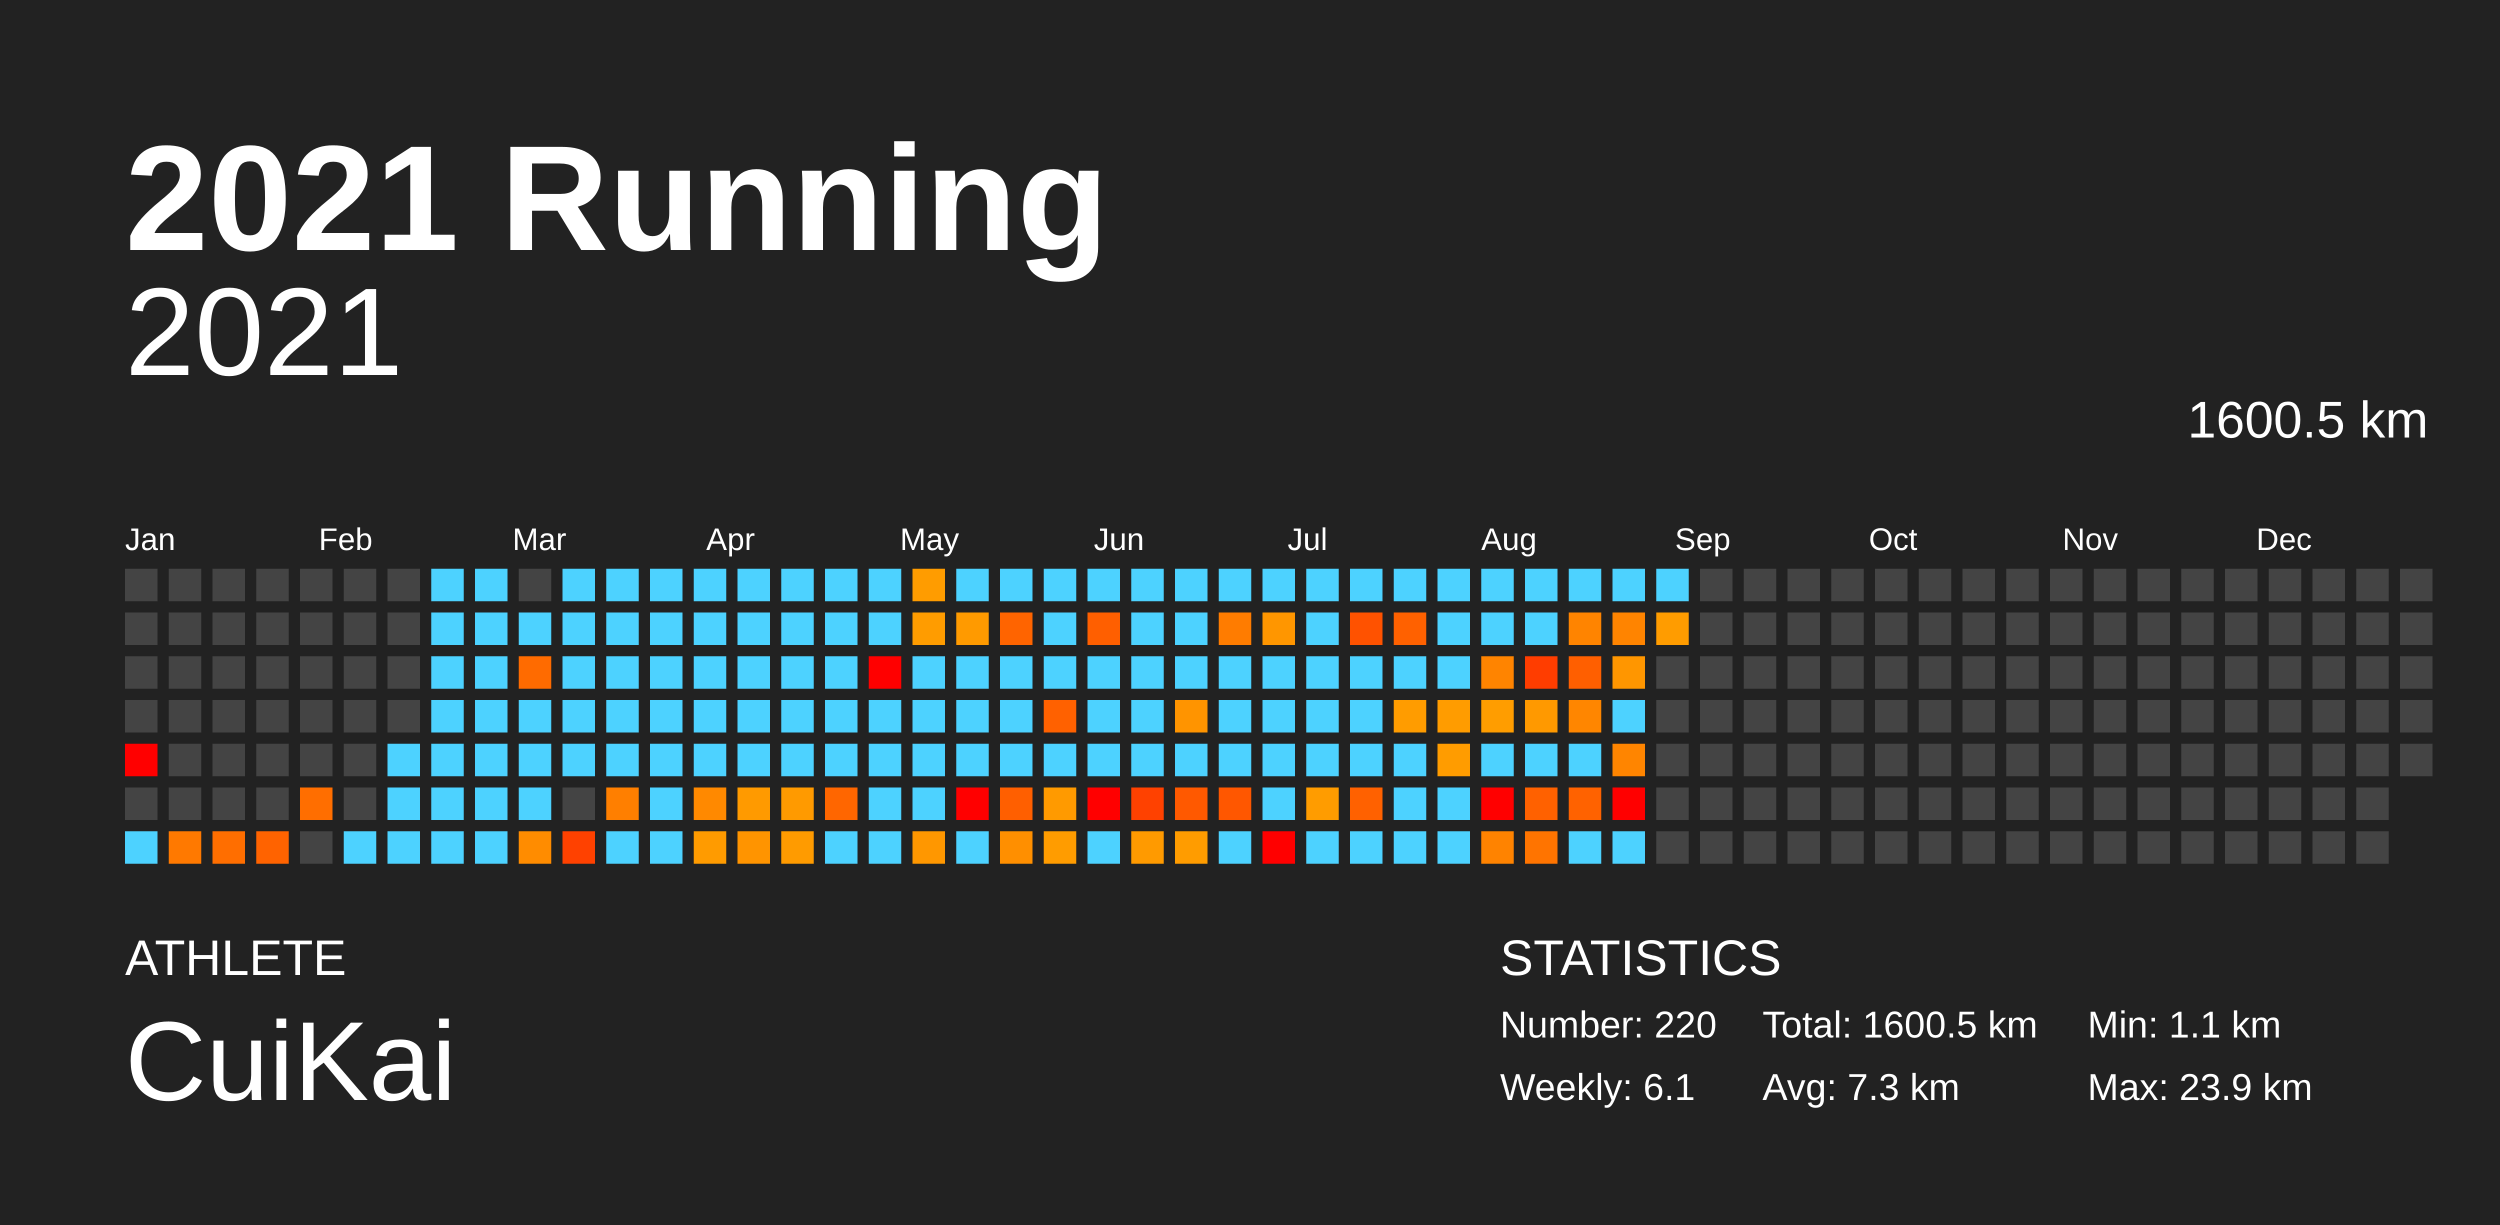
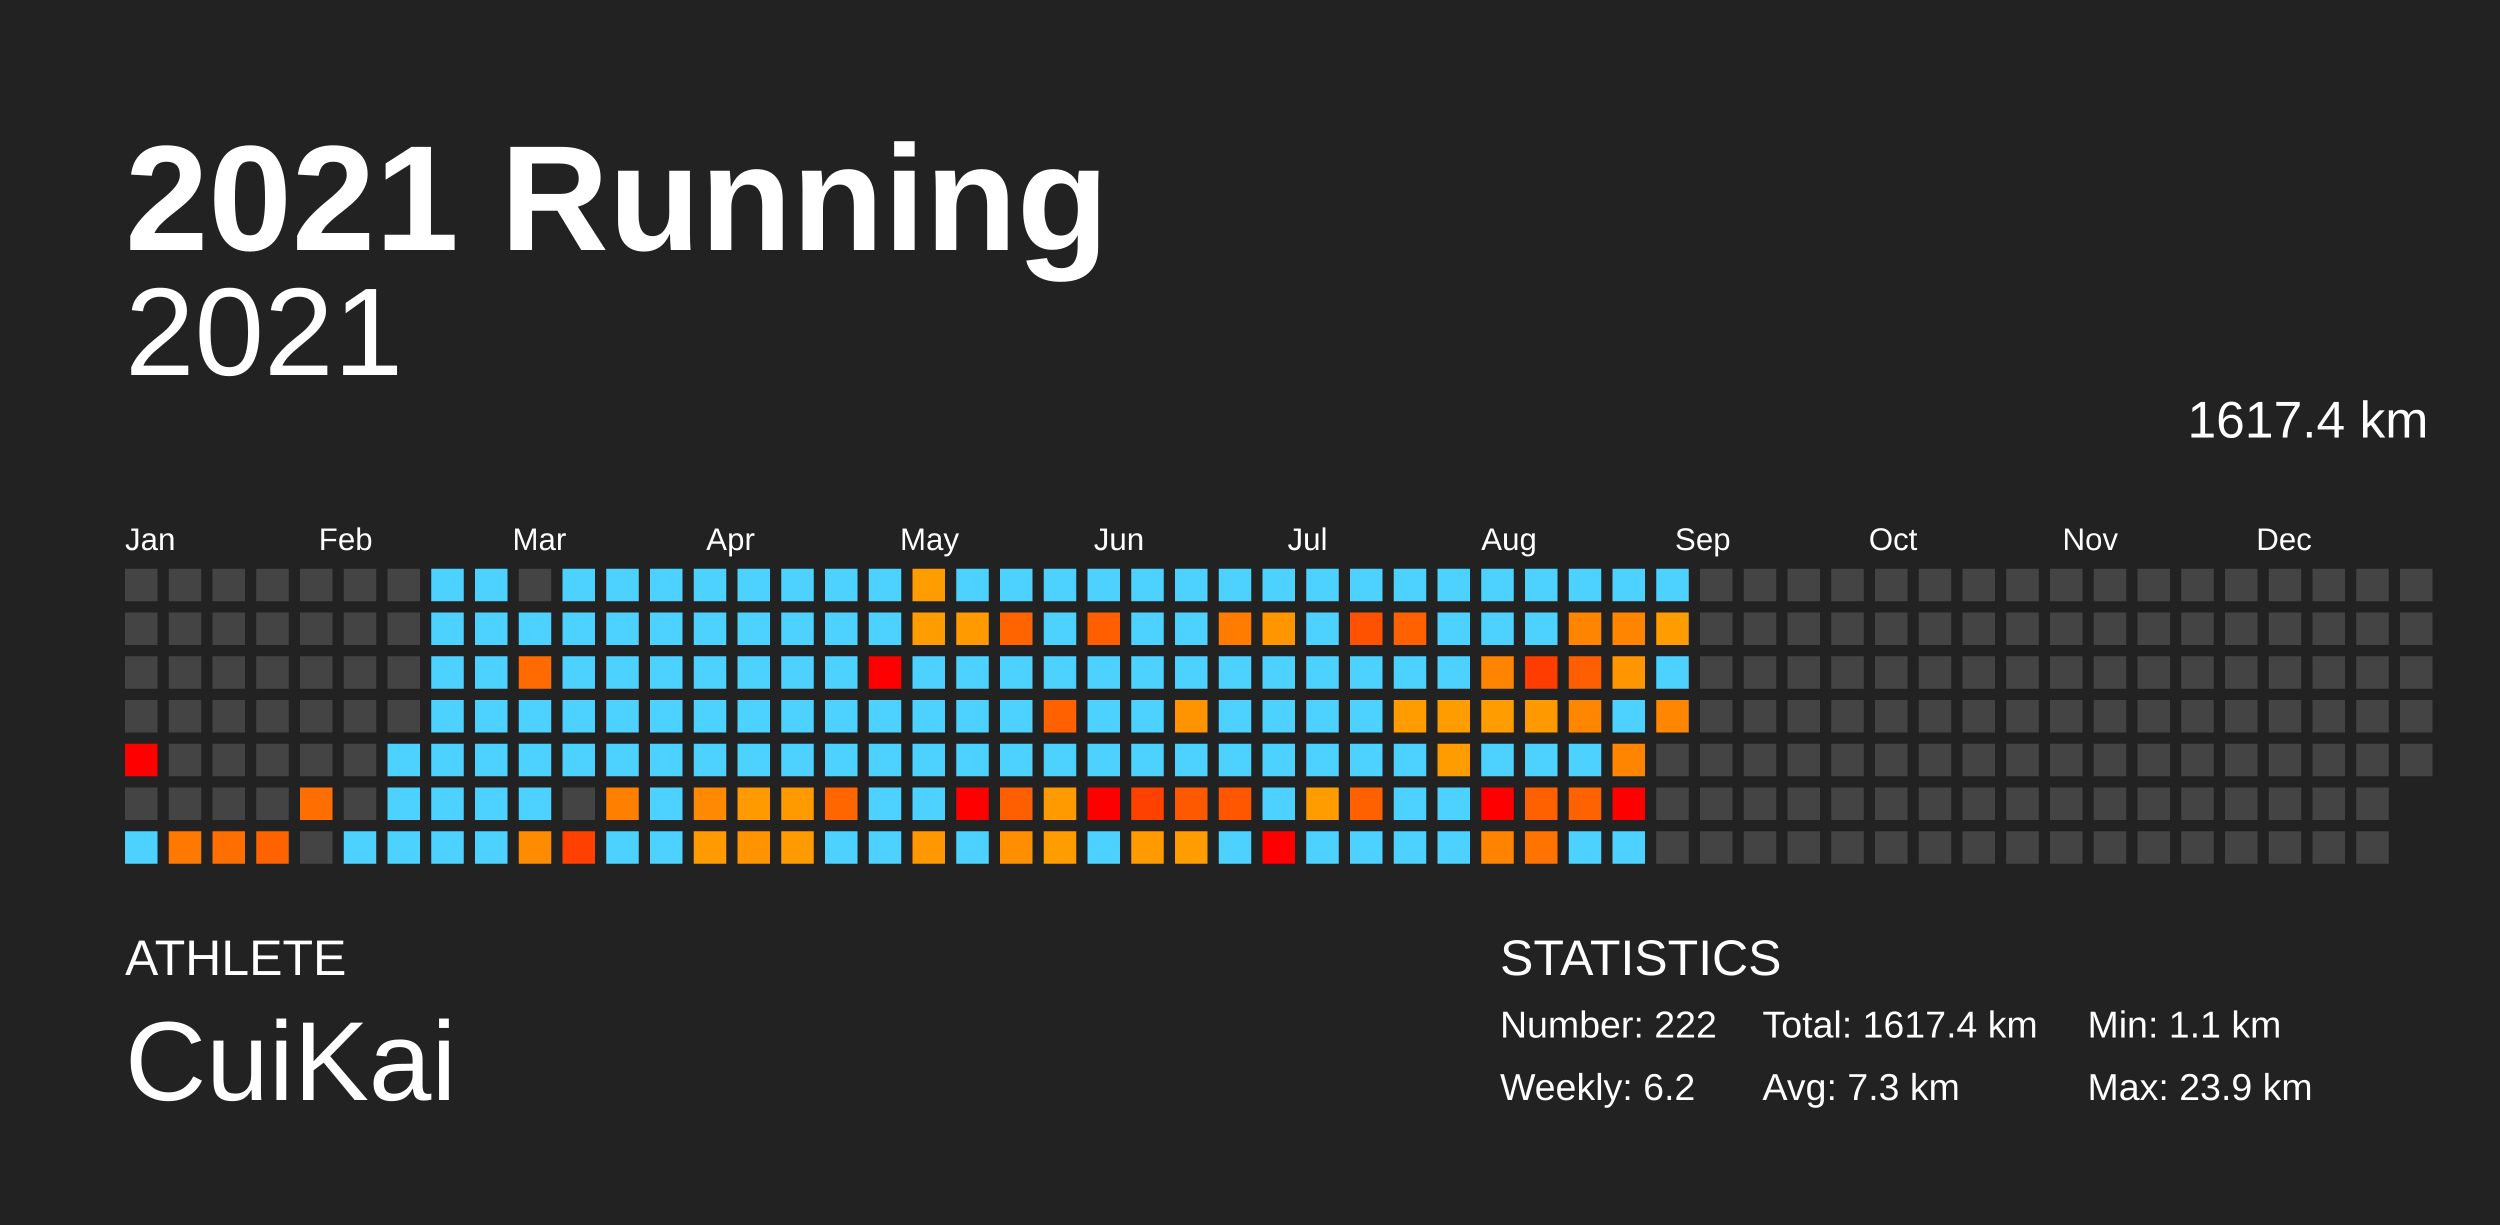
<svg xmlns="http://www.w3.org/2000/svg" baseProfile="full" height="98mm" version="1.1" viewBox="0,0,200,98" width="200mm">
  <defs />
  <rect fill="#222222" height="98" width="200" x="0" y="0" />
  <text fill="#FFFFFF" style="font-size:12px; font-family:Arial; font-weight:bold;" x="10" y="20">2021 Running</text>
  <text fill="#FFFFFF" style="font-size:4px; font-family:Arial" x="10" y="78">ATHLETE</text>
  <text fill="#FFFFFF" style="font-size:9px; font-family:Arial" x="10" y="88">CuiKai</text>
  <text fill="#FFFFFF" style="font-size:4px; font-family:Arial" x="120" y="78">STATISTICS</text>
-   <text fill="#FFFFFF" style="font-size:3px; font-family:Arial" x="120" y="83">Number: 220</text>
-   <text fill="#FFFFFF" style="font-size:3px; font-family:Arial" x="120" y="88">Weekly: 6.1</text>
-   <text fill="#FFFFFF" style="font-size:3px; font-family:Arial" x="141" y="83">Total: 1600.5 km</text>
+   <text fill="#FFFFFF" style="font-size:3px; font-family:Arial" x="120" y="83">Number: 222</text>
+   <text fill="#FFFFFF" style="font-size:3px; font-family:Arial" x="120" y="88">Weekly: 6.2</text>
+   <text fill="#FFFFFF" style="font-size:3px; font-family:Arial" x="141" y="83">Total: 1617.4 km</text>
  <text fill="#FFFFFF" style="font-size:3px; font-family:Arial" x="141" y="88">Avg: 7.3 km</text>
  <text fill="#FFFFFF" style="font-size:3px; font-family:Arial" x="167" y="83">Min: 1.1 km</text>
  <text fill="#FFFFFF" style="font-size:3px; font-family:Arial" x="167" y="88">Max: 23.9 km</text>
  <text alignment-baseline="hanging" fill="#FFFFFF" style="font-size:10.0px; font-family:Arial;" x="10" y="30">2021</text>
-   <text alignment-baseline="hanging" fill="#FFFFFF" style="font-size:4.125px; font-family:Arial;" x="175" y="35">1600.5 km</text>
+   <text alignment-baseline="hanging" fill="#FFFFFF" style="font-size:4.125px; font-family:Arial;" x="175" y="35">1617.4 km</text>
  <text fill="#FFFFFF" style="font-size:2.5px; font-family:Arial" x="10.0" y="44">Jan</text>
  <text fill="#FFFFFF" style="font-size:2.5px; font-family:Arial" x="25.5" y="44">Feb</text>
  <text fill="#FFFFFF" style="font-size:2.5px; font-family:Arial" x="41.0" y="44">Mar</text>
  <text fill="#FFFFFF" style="font-size:2.5px; font-family:Arial" x="56.5" y="44">Apr</text>
  <text fill="#FFFFFF" style="font-size:2.5px; font-family:Arial" x="72.0" y="44">May</text>
  <text fill="#FFFFFF" style="font-size:2.5px; font-family:Arial" x="87.5" y="44">Jun</text>
  <text fill="#FFFFFF" style="font-size:2.5px; font-family:Arial" x="103.0" y="44">Jul</text>
  <text fill="#FFFFFF" style="font-size:2.5px; font-family:Arial" x="118.5" y="44">Aug</text>
  <text fill="#FFFFFF" style="font-size:2.5px; font-family:Arial" x="134.0" y="44">Sep</text>
  <text fill="#FFFFFF" style="font-size:2.5px; font-family:Arial" x="149.5" y="44">Oct</text>
  <text fill="#FFFFFF" style="font-size:2.5px; font-family:Arial" x="165.0" y="44">Nov</text>
  <text fill="#FFFFFF" style="font-size:2.5px; font-family:Arial" x="180.5" y="44">Dec</text>
  <rect fill="#444444" height="2.6" width="2.6" x="10.0" y="45.5" />
  <rect fill="#444444" height="2.6" width="2.6" x="10.0" y="49.0" />
  <rect fill="#444444" height="2.6" width="2.6" x="10.0" y="52.5" />
  <rect fill="#444444" height="2.6" width="2.6" x="10.0" y="56.0" />
  <rect fill="red" height="2.6" width="2.6" x="10.0" y="59.5" />
  <rect fill="#444444" height="2.6" width="2.6" x="10.0" y="63.0" />
  <rect fill="#4dd2ff" height="2.6" width="2.6" x="10.0" y="66.5" />
  <rect fill="#444444" height="2.6" width="2.6" x="13.5" y="45.5" />
  <rect fill="#444444" height="2.6" width="2.6" x="13.5" y="49.0" />
  <rect fill="#444444" height="2.6" width="2.6" x="13.5" y="52.5" />
  <rect fill="#444444" height="2.6" width="2.6" x="13.5" y="56.0" />
  <rect fill="#444444" height="2.6" width="2.6" x="13.5" y="59.5" />
  <rect fill="#444444" height="2.6" width="2.6" x="13.5" y="63.0" />
  <rect fill="#ff7900" height="2.6" width="2.6" x="13.5" y="66.5" />
  <rect fill="#444444" height="2.6" width="2.6" x="17.0" y="45.5" />
  <rect fill="#444444" height="2.6" width="2.6" x="17.0" y="49.0" />
  <rect fill="#444444" height="2.6" width="2.6" x="17.0" y="52.5" />
  <rect fill="#444444" height="2.6" width="2.6" x="17.0" y="56.0" />
  <rect fill="#444444" height="2.6" width="2.6" x="17.0" y="59.5" />
  <rect fill="#444444" height="2.6" width="2.6" x="17.0" y="63.0" />
  <rect fill="#ff6e00" height="2.6" width="2.6" x="17.0" y="66.5" />
  <rect fill="#444444" height="2.6" width="2.6" x="20.5" y="45.5" />
  <rect fill="#444444" height="2.6" width="2.6" x="20.5" y="49.0" />
  <rect fill="#444444" height="2.6" width="2.6" x="20.5" y="52.5" />
  <rect fill="#444444" height="2.6" width="2.6" x="20.5" y="56.0" />
  <rect fill="#444444" height="2.6" width="2.6" x="20.5" y="59.5" />
  <rect fill="#444444" height="2.6" width="2.6" x="20.5" y="63.0" />
  <rect fill="#ff6300" height="2.6" width="2.6" x="20.5" y="66.5" />
  <rect fill="#444444" height="2.6" width="2.6" x="24.0" y="45.5" />
  <rect fill="#444444" height="2.6" width="2.6" x="24.0" y="49.0" />
  <rect fill="#444444" height="2.6" width="2.6" x="24.0" y="52.5" />
  <rect fill="#444444" height="2.6" width="2.6" x="24.0" y="56.0" />
  <rect fill="#444444" height="2.6" width="2.6" x="24.0" y="59.5" />
  <rect fill="#ff6e00" height="2.6" width="2.6" x="24.0" y="63.0" />
  <rect fill="#444444" height="2.6" width="2.6" x="24.0" y="66.5" />
  <rect fill="#444444" height="2.6" width="2.6" x="27.5" y="45.5" />
  <rect fill="#444444" height="2.6" width="2.6" x="27.5" y="49.0" />
  <rect fill="#444444" height="2.6" width="2.6" x="27.5" y="52.5" />
  <rect fill="#444444" height="2.6" width="2.6" x="27.5" y="56.0" />
  <rect fill="#444444" height="2.6" width="2.6" x="27.5" y="59.5" />
  <rect fill="#444444" height="2.6" width="2.6" x="27.5" y="63.0" />
  <rect fill="#4dd2ff" height="2.6" width="2.6" x="27.5" y="66.5" />
  <rect fill="#444444" height="2.6" width="2.6" x="31.0" y="45.5" />
  <rect fill="#444444" height="2.6" width="2.6" x="31.0" y="49.0" />
  <rect fill="#444444" height="2.6" width="2.6" x="31.0" y="52.5" />
  <rect fill="#444444" height="2.6" width="2.6" x="31.0" y="56.0" />
  <rect fill="#4dd2ff" height="2.6" width="2.6" x="31.0" y="59.5" />
  <rect fill="#4dd2ff" height="2.6" width="2.6" x="31.0" y="63.0" />
  <rect fill="#4dd2ff" height="2.6" width="2.6" x="31.0" y="66.5" />
  <rect fill="#4dd2ff" height="2.6" width="2.6" x="34.5" y="45.5" />
  <rect fill="#4dd2ff" height="2.6" width="2.6" x="34.5" y="49.0" />
  <rect fill="#4dd2ff" height="2.6" width="2.6" x="34.5" y="52.5" />
  <rect fill="#4dd2ff" height="2.6" width="2.6" x="34.5" y="56.0" />
  <rect fill="#4dd2ff" height="2.6" width="2.6" x="34.5" y="59.5" />
  <rect fill="#4dd2ff" height="2.6" width="2.6" x="34.5" y="63.0" />
  <rect fill="#4dd2ff" height="2.6" width="2.6" x="34.5" y="66.5" />
  <rect fill="#4dd2ff" height="2.6" width="2.6" x="38.0" y="45.5" />
  <rect fill="#4dd2ff" height="2.6" width="2.6" x="38.0" y="49.0" />
  <rect fill="#4dd2ff" height="2.6" width="2.6" x="38.0" y="52.5" />
  <rect fill="#4dd2ff" height="2.6" width="2.6" x="38.0" y="56.0" />
  <rect fill="#4dd2ff" height="2.6" width="2.6" x="38.0" y="59.5" />
  <rect fill="#4dd2ff" height="2.6" width="2.6" x="38.0" y="63.0" />
  <rect fill="#4dd2ff" height="2.6" width="2.6" x="38.0" y="66.5" />
  <rect fill="#444444" height="2.6" width="2.6" x="41.5" y="45.5" />
  <rect fill="#4dd2ff" height="2.6" width="2.6" x="41.5" y="49.0" />
  <rect fill="#ff6b00" height="2.6" width="2.6" x="41.5" y="52.5" />
  <rect fill="#4dd2ff" height="2.6" width="2.6" x="41.5" y="56.0" />
  <rect fill="#4dd2ff" height="2.6" width="2.6" x="41.5" y="59.5" />
  <rect fill="#4dd2ff" height="2.6" width="2.6" x="41.5" y="63.0" />
  <rect fill="#ff8c00" height="2.6" width="2.6" x="41.5" y="66.5" />
  <rect fill="#4dd2ff" height="2.6" width="2.6" x="45.0" y="45.5" />
  <rect fill="#4dd2ff" height="2.6" width="2.6" x="45.0" y="49.0" />
  <rect fill="#4dd2ff" height="2.6" width="2.6" x="45.0" y="52.5" />
  <rect fill="#4dd2ff" height="2.6" width="2.6" x="45.0" y="56.0" />
  <rect fill="#4dd2ff" height="2.6" width="2.6" x="45.0" y="59.5" />
  <rect fill="#444444" height="2.6" width="2.6" x="45.0" y="63.0" />
  <rect fill="#ff4100" height="2.6" width="2.6" x="45.0" y="66.5" />
  <rect fill="#4dd2ff" height="2.6" width="2.6" x="48.5" y="45.5" />
  <rect fill="#4dd2ff" height="2.6" width="2.6" x="48.5" y="49.0" />
  <rect fill="#4dd2ff" height="2.6" width="2.6" x="48.5" y="52.5" />
  <rect fill="#4dd2ff" height="2.6" width="2.6" x="48.5" y="56.0" />
  <rect fill="#4dd2ff" height="2.6" width="2.6" x="48.5" y="59.5" />
  <rect fill="#ff7f00" height="2.6" width="2.6" x="48.5" y="63.0" />
  <rect fill="#4dd2ff" height="2.6" width="2.6" x="48.5" y="66.5" />
  <rect fill="#4dd2ff" height="2.6" width="2.6" x="52.0" y="45.5" />
  <rect fill="#4dd2ff" height="2.6" width="2.6" x="52.0" y="49.0" />
  <rect fill="#4dd2ff" height="2.6" width="2.6" x="52.0" y="52.5" />
  <rect fill="#4dd2ff" height="2.6" width="2.6" x="52.0" y="56.0" />
  <rect fill="#4dd2ff" height="2.6" width="2.6" x="52.0" y="59.5" />
  <rect fill="#4dd2ff" height="2.6" width="2.6" x="52.0" y="63.0" />
  <rect fill="#4dd2ff" height="2.6" width="2.6" x="52.0" y="66.5" />
  <rect fill="#4dd2ff" height="2.6" width="2.6" x="55.5" y="45.5" />
  <rect fill="#4dd2ff" height="2.6" width="2.6" x="55.5" y="49.0" />
  <rect fill="#4dd2ff" height="2.6" width="2.6" x="55.5" y="52.5" />
  <rect fill="#4dd2ff" height="2.6" width="2.6" x="55.5" y="56.0" />
  <rect fill="#4dd2ff" height="2.6" width="2.6" x="55.5" y="59.5" />
  <rect fill="#ff8900" height="2.6" width="2.6" x="55.5" y="63.0" />
  <rect fill="#ff9b00" height="2.6" width="2.6" x="55.5" y="66.5" />
  <rect fill="#4dd2ff" height="2.6" width="2.6" x="59.0" y="45.5" />
  <rect fill="#4dd2ff" height="2.6" width="2.6" x="59.0" y="49.0" />
  <rect fill="#4dd2ff" height="2.6" width="2.6" x="59.0" y="52.5" />
  <rect fill="#4dd2ff" height="2.6" width="2.6" x="59.0" y="56.0" />
  <rect fill="#4dd2ff" height="2.6" width="2.6" x="59.0" y="59.5" />
  <rect fill="#ff9a00" height="2.6" width="2.6" x="59.0" y="63.0" />
  <rect fill="#ff9400" height="2.6" width="2.6" x="59.0" y="66.5" />
  <rect fill="#4dd2ff" height="2.6" width="2.6" x="62.5" y="45.5" />
  <rect fill="#4dd2ff" height="2.6" width="2.6" x="62.5" y="49.0" />
  <rect fill="#4dd2ff" height="2.6" width="2.6" x="62.5" y="52.5" />
  <rect fill="#4dd2ff" height="2.6" width="2.6" x="62.5" y="56.0" />
  <rect fill="#4dd2ff" height="2.6" width="2.6" x="62.5" y="59.5" />
  <rect fill="#ff9a00" height="2.6" width="2.6" x="62.5" y="63.0" />
  <rect fill="#ff9b00" height="2.6" width="2.6" x="62.5" y="66.5" />
  <rect fill="#4dd2ff" height="2.6" width="2.6" x="66.0" y="45.5" />
  <rect fill="#4dd2ff" height="2.6" width="2.6" x="66.0" y="49.0" />
  <rect fill="#4dd2ff" height="2.6" width="2.6" x="66.0" y="52.5" />
  <rect fill="#4dd2ff" height="2.6" width="2.6" x="66.0" y="56.0" />
  <rect fill="#4dd2ff" height="2.6" width="2.6" x="66.0" y="59.5" />
  <rect fill="#ff6600" height="2.6" width="2.6" x="66.0" y="63.0" />
  <rect fill="#4dd2ff" height="2.6" width="2.6" x="66.0" y="66.5" />
  <rect fill="#4dd2ff" height="2.6" width="2.6" x="69.5" y="45.5" />
  <rect fill="#4dd2ff" height="2.6" width="2.6" x="69.5" y="49.0" />
  <rect fill="red" height="2.6" width="2.6" x="69.5" y="52.5" />
  <rect fill="#4dd2ff" height="2.6" width="2.6" x="69.5" y="56.0" />
  <rect fill="#4dd2ff" height="2.6" width="2.6" x="69.5" y="59.5" />
  <rect fill="#4dd2ff" height="2.6" width="2.6" x="69.5" y="63.0" />
  <rect fill="#4dd2ff" height="2.6" width="2.6" x="69.5" y="66.5" />
  <rect fill="#ff9c00" height="2.6" width="2.6" x="73.0" y="45.5" />
  <rect fill="#ff9c00" height="2.6" width="2.6" x="73.0" y="49.0" />
  <rect fill="#4dd2ff" height="2.6" width="2.6" x="73.0" y="52.5" />
  <rect fill="#4dd2ff" height="2.6" width="2.6" x="73.0" y="56.0" />
  <rect fill="#4dd2ff" height="2.6" width="2.6" x="73.0" y="59.5" />
  <rect fill="#4dd2ff" height="2.6" width="2.6" x="73.0" y="63.0" />
  <rect fill="#ff9700" height="2.6" width="2.6" x="73.0" y="66.5" />
  <rect fill="#4dd2ff" height="2.6" width="2.6" x="76.5" y="45.5" />
  <rect fill="#ff9a00" height="2.6" width="2.6" x="76.5" y="49.0" />
  <rect fill="#4dd2ff" height="2.6" width="2.6" x="76.5" y="52.5" />
  <rect fill="#4dd2ff" height="2.6" width="2.6" x="76.5" y="56.0" />
  <rect fill="#4dd2ff" height="2.6" width="2.6" x="76.5" y="59.5" />
  <rect fill="red" height="2.6" width="2.6" x="76.5" y="63.0" />
  <rect fill="#4dd2ff" height="2.6" width="2.6" x="76.5" y="66.5" />
  <rect fill="#4dd2ff" height="2.6" width="2.6" x="80.0" y="45.5" />
  <rect fill="#ff6400" height="2.6" width="2.6" x="80.0" y="49.0" />
  <rect fill="#4dd2ff" height="2.6" width="2.6" x="80.0" y="52.5" />
  <rect fill="#4dd2ff" height="2.6" width="2.6" x="80.0" y="56.0" />
  <rect fill="#4dd2ff" height="2.6" width="2.6" x="80.0" y="59.5" />
  <rect fill="#ff5f00" height="2.6" width="2.6" x="80.0" y="63.0" />
  <rect fill="#ff8f00" height="2.6" width="2.6" x="80.0" y="66.5" />
  <rect fill="#4dd2ff" height="2.6" width="2.6" x="83.5" y="45.5" />
  <rect fill="#4dd2ff" height="2.6" width="2.6" x="83.5" y="49.0" />
  <rect fill="#4dd2ff" height="2.6" width="2.6" x="83.5" y="52.5" />
  <rect fill="#ff6100" height="2.6" width="2.6" x="83.5" y="56.0" />
  <rect fill="#4dd2ff" height="2.6" width="2.6" x="83.5" y="59.5" />
  <rect fill="#ff9a00" height="2.6" width="2.6" x="83.5" y="63.0" />
  <rect fill="#ff9c00" height="2.6" width="2.6" x="83.5" y="66.5" />
  <rect fill="#4dd2ff" height="2.6" width="2.6" x="87.0" y="45.5" />
  <rect fill="#ff5f00" height="2.6" width="2.6" x="87.0" y="49.0" />
  <rect fill="#4dd2ff" height="2.6" width="2.6" x="87.0" y="52.5" />
  <rect fill="#4dd2ff" height="2.6" width="2.6" x="87.0" y="56.0" />
  <rect fill="#4dd2ff" height="2.6" width="2.6" x="87.0" y="59.5" />
  <rect fill="red" height="2.6" width="2.6" x="87.0" y="63.0" />
  <rect fill="#4dd2ff" height="2.6" width="2.6" x="87.0" y="66.5" />
  <rect fill="#4dd2ff" height="2.6" width="2.6" x="90.5" y="45.5" />
  <rect fill="#4dd2ff" height="2.6" width="2.6" x="90.5" y="49.0" />
  <rect fill="#4dd2ff" height="2.6" width="2.6" x="90.5" y="52.5" />
  <rect fill="#4dd2ff" height="2.6" width="2.6" x="90.5" y="56.0" />
  <rect fill="#4dd2ff" height="2.6" width="2.6" x="90.5" y="59.5" />
  <rect fill="#ff4100" height="2.6" width="2.6" x="90.5" y="63.0" />
  <rect fill="#ff9a00" height="2.6" width="2.6" x="90.5" y="66.5" />
  <rect fill="#4dd2ff" height="2.6" width="2.6" x="94.0" y="45.5" />
  <rect fill="#4dd2ff" height="2.6" width="2.6" x="94.0" y="49.0" />
  <rect fill="#4dd2ff" height="2.6" width="2.6" x="94.0" y="52.5" />
  <rect fill="#ff9400" height="2.6" width="2.6" x="94.0" y="56.0" />
  <rect fill="#4dd2ff" height="2.6" width="2.6" x="94.0" y="59.5" />
  <rect fill="#ff5900" height="2.6" width="2.6" x="94.0" y="63.0" />
  <rect fill="#ff9c00" height="2.6" width="2.6" x="94.0" y="66.5" />
  <rect fill="#4dd2ff" height="2.6" width="2.6" x="97.5" y="45.5" />
  <rect fill="#ff7c00" height="2.6" width="2.6" x="97.5" y="49.0" />
  <rect fill="#4dd2ff" height="2.6" width="2.6" x="97.5" y="52.5" />
  <rect fill="#4dd2ff" height="2.6" width="2.6" x="97.5" y="56.0" />
  <rect fill="#4dd2ff" height="2.6" width="2.6" x="97.5" y="59.5" />
  <rect fill="#ff5700" height="2.6" width="2.6" x="97.5" y="63.0" />
  <rect fill="#4dd2ff" height="2.6" width="2.6" x="97.5" y="66.5" />
  <rect fill="#4dd2ff" height="2.6" width="2.6" x="101.0" y="45.5" />
  <rect fill="#ff9600" height="2.6" width="2.6" x="101.0" y="49.0" />
  <rect fill="#4dd2ff" height="2.6" width="2.6" x="101.0" y="52.5" />
  <rect fill="#4dd2ff" height="2.6" width="2.6" x="101.0" y="56.0" />
  <rect fill="#4dd2ff" height="2.6" width="2.6" x="101.0" y="59.5" />
  <rect fill="#4dd2ff" height="2.6" width="2.6" x="101.0" y="63.0" />
  <rect fill="red" height="2.6" width="2.6" x="101.0" y="66.5" />
  <rect fill="#4dd2ff" height="2.6" width="2.6" x="104.5" y="45.5" />
  <rect fill="#4dd2ff" height="2.6" width="2.6" x="104.5" y="49.0" />
  <rect fill="#4dd2ff" height="2.6" width="2.6" x="104.5" y="52.5" />
  <rect fill="#4dd2ff" height="2.6" width="2.6" x="104.5" y="56.0" />
  <rect fill="#4dd2ff" height="2.6" width="2.6" x="104.5" y="59.5" />
  <rect fill="#ff9c00" height="2.6" width="2.6" x="104.5" y="63.0" />
  <rect fill="#4dd2ff" height="2.6" width="2.6" x="104.5" y="66.5" />
  <rect fill="#4dd2ff" height="2.6" width="2.6" x="108.0" y="45.5" />
  <rect fill="#ff5200" height="2.6" width="2.6" x="108.0" y="49.0" />
  <rect fill="#4dd2ff" height="2.6" width="2.6" x="108.0" y="52.5" />
  <rect fill="#4dd2ff" height="2.6" width="2.6" x="108.0" y="56.0" />
  <rect fill="#4dd2ff" height="2.6" width="2.6" x="108.0" y="59.5" />
  <rect fill="#ff6100" height="2.6" width="2.6" x="108.0" y="63.0" />
  <rect fill="#4dd2ff" height="2.6" width="2.6" x="108.0" y="66.5" />
  <rect fill="#4dd2ff" height="2.6" width="2.6" x="111.5" y="45.5" />
  <rect fill="#ff6100" height="2.6" width="2.6" x="111.5" y="49.0" />
  <rect fill="#4dd2ff" height="2.6" width="2.6" x="111.5" y="52.5" />
  <rect fill="#ff9c00" height="2.6" width="2.6" x="111.5" y="56.0" />
  <rect fill="#4dd2ff" height="2.6" width="2.6" x="111.5" y="59.5" />
  <rect fill="#4dd2ff" height="2.6" width="2.6" x="111.5" y="63.0" />
  <rect fill="#4dd2ff" height="2.6" width="2.6" x="111.5" y="66.5" />
  <rect fill="#4dd2ff" height="2.6" width="2.6" x="115.0" y="45.5" />
  <rect fill="#4dd2ff" height="2.6" width="2.6" x="115.0" y="49.0" />
  <rect fill="#4dd2ff" height="2.6" width="2.6" x="115.0" y="52.5" />
  <rect fill="#ff9c00" height="2.6" width="2.6" x="115.0" y="56.0" />
  <rect fill="#ff9c00" height="2.6" width="2.6" x="115.0" y="59.5" />
  <rect fill="#4dd2ff" height="2.6" width="2.6" x="115.0" y="63.0" />
  <rect fill="#4dd2ff" height="2.6" width="2.6" x="115.0" y="66.5" />
  <rect fill="#4dd2ff" height="2.6" width="2.6" x="118.5" y="45.5" />
  <rect fill="#4dd2ff" height="2.6" width="2.6" x="118.5" y="49.0" />
  <rect fill="#ff8400" height="2.6" width="2.6" x="118.5" y="52.5" />
  <rect fill="#ff9d00" height="2.6" width="2.6" x="118.5" y="56.0" />
  <rect fill="#4dd2ff" height="2.6" width="2.6" x="118.5" y="59.5" />
  <rect fill="red" height="2.6" width="2.6" x="118.5" y="63.0" />
  <rect fill="#ff8300" height="2.6" width="2.6" x="118.5" y="66.5" />
  <rect fill="#4dd2ff" height="2.6" width="2.6" x="122.0" y="45.5" />
  <rect fill="#4dd2ff" height="2.6" width="2.6" x="122.0" y="49.0" />
  <rect fill="#ff3d00" height="2.6" width="2.6" x="122.0" y="52.5" />
  <rect fill="#ff9900" height="2.6" width="2.6" x="122.0" y="56.0" />
  <rect fill="#4dd2ff" height="2.6" width="2.6" x="122.0" y="59.5" />
  <rect fill="#ff6100" height="2.6" width="2.6" x="122.0" y="63.0" />
  <rect fill="#ff7400" height="2.6" width="2.6" x="122.0" y="66.5" />
  <rect fill="#4dd2ff" height="2.6" width="2.6" x="125.5" y="45.5" />
  <rect fill="#ff8400" height="2.6" width="2.6" x="125.5" y="49.0" />
  <rect fill="#ff5f00" height="2.6" width="2.6" x="125.5" y="52.5" />
  <rect fill="#ff8600" height="2.6" width="2.6" x="125.5" y="56.0" />
  <rect fill="#4dd2ff" height="2.6" width="2.6" x="125.5" y="59.5" />
  <rect fill="#ff6200" height="2.6" width="2.6" x="125.5" y="63.0" />
  <rect fill="#4dd2ff" height="2.6" width="2.6" x="125.5" y="66.5" />
  <rect fill="#4dd2ff" height="2.6" width="2.6" x="129.0" y="45.5" />
  <rect fill="#ff8400" height="2.6" width="2.6" x="129.0" y="49.0" />
  <rect fill="#ff9600" height="2.6" width="2.6" x="129.0" y="52.5" />
  <rect fill="#4dd2ff" height="2.6" width="2.6" x="129.0" y="56.0" />
  <rect fill="#ff8500" height="2.6" width="2.6" x="129.0" y="59.5" />
  <rect fill="red" height="2.6" width="2.6" x="129.0" y="63.0" />
  <rect fill="#4dd2ff" height="2.6" width="2.6" x="129.0" y="66.5" />
  <rect fill="#4dd2ff" height="2.6" width="2.6" x="132.5" y="45.5" />
  <rect fill="#ff9c00" height="2.6" width="2.6" x="132.5" y="49.0" />
-   <rect fill="#444444" height="2.6" width="2.6" x="132.5" y="52.5" />
-   <rect fill="#444444" height="2.6" width="2.6" x="132.5" y="56.0" />
+   <rect fill="#4dd2ff" height="2.6" width="2.6" x="132.5" y="52.5" />
+   <rect fill="#ff8600" height="2.6" width="2.6" x="132.5" y="56.0" />
  <rect fill="#444444" height="2.6" width="2.6" x="132.5" y="59.5" />
  <rect fill="#444444" height="2.6" width="2.6" x="132.5" y="63.0" />
  <rect fill="#444444" height="2.6" width="2.6" x="132.5" y="66.5" />
  <rect fill="#444444" height="2.6" width="2.6" x="136.0" y="45.5" />
  <rect fill="#444444" height="2.6" width="2.6" x="136.0" y="49.0" />
  <rect fill="#444444" height="2.6" width="2.6" x="136.0" y="52.5" />
  <rect fill="#444444" height="2.6" width="2.6" x="136.0" y="56.0" />
  <rect fill="#444444" height="2.6" width="2.6" x="136.0" y="59.5" />
  <rect fill="#444444" height="2.6" width="2.6" x="136.0" y="63.0" />
  <rect fill="#444444" height="2.6" width="2.6" x="136.0" y="66.5" />
  <rect fill="#444444" height="2.6" width="2.6" x="139.5" y="45.5" />
  <rect fill="#444444" height="2.6" width="2.6" x="139.5" y="49.0" />
  <rect fill="#444444" height="2.6" width="2.6" x="139.5" y="52.5" />
  <rect fill="#444444" height="2.6" width="2.6" x="139.5" y="56.0" />
  <rect fill="#444444" height="2.6" width="2.6" x="139.5" y="59.5" />
  <rect fill="#444444" height="2.6" width="2.6" x="139.5" y="63.0" />
  <rect fill="#444444" height="2.6" width="2.6" x="139.5" y="66.5" />
  <rect fill="#444444" height="2.6" width="2.6" x="143.0" y="45.5" />
  <rect fill="#444444" height="2.6" width="2.6" x="143.0" y="49.0" />
  <rect fill="#444444" height="2.6" width="2.6" x="143.0" y="52.5" />
  <rect fill="#444444" height="2.6" width="2.6" x="143.0" y="56.0" />
  <rect fill="#444444" height="2.6" width="2.6" x="143.0" y="59.5" />
  <rect fill="#444444" height="2.6" width="2.6" x="143.0" y="63.0" />
  <rect fill="#444444" height="2.6" width="2.6" x="143.0" y="66.5" />
  <rect fill="#444444" height="2.6" width="2.6" x="146.5" y="45.5" />
  <rect fill="#444444" height="2.6" width="2.6" x="146.5" y="49.0" />
  <rect fill="#444444" height="2.6" width="2.6" x="146.5" y="52.5" />
  <rect fill="#444444" height="2.6" width="2.6" x="146.5" y="56.0" />
  <rect fill="#444444" height="2.6" width="2.6" x="146.5" y="59.5" />
  <rect fill="#444444" height="2.6" width="2.6" x="146.5" y="63.0" />
  <rect fill="#444444" height="2.6" width="2.6" x="146.5" y="66.5" />
  <rect fill="#444444" height="2.6" width="2.6" x="150.0" y="45.5" />
  <rect fill="#444444" height="2.6" width="2.6" x="150.0" y="49.0" />
  <rect fill="#444444" height="2.6" width="2.6" x="150.0" y="52.5" />
  <rect fill="#444444" height="2.6" width="2.6" x="150.0" y="56.0" />
  <rect fill="#444444" height="2.6" width="2.6" x="150.0" y="59.5" />
  <rect fill="#444444" height="2.6" width="2.6" x="150.0" y="63.0" />
  <rect fill="#444444" height="2.6" width="2.6" x="150.0" y="66.5" />
  <rect fill="#444444" height="2.6" width="2.6" x="153.5" y="45.5" />
  <rect fill="#444444" height="2.6" width="2.6" x="153.5" y="49.0" />
  <rect fill="#444444" height="2.6" width="2.6" x="153.5" y="52.5" />
  <rect fill="#444444" height="2.6" width="2.6" x="153.5" y="56.0" />
  <rect fill="#444444" height="2.6" width="2.6" x="153.5" y="59.5" />
  <rect fill="#444444" height="2.6" width="2.6" x="153.5" y="63.0" />
  <rect fill="#444444" height="2.6" width="2.6" x="153.5" y="66.5" />
  <rect fill="#444444" height="2.6" width="2.6" x="157.0" y="45.5" />
  <rect fill="#444444" height="2.6" width="2.6" x="157.0" y="49.0" />
  <rect fill="#444444" height="2.6" width="2.6" x="157.0" y="52.5" />
  <rect fill="#444444" height="2.6" width="2.6" x="157.0" y="56.0" />
  <rect fill="#444444" height="2.6" width="2.6" x="157.0" y="59.5" />
  <rect fill="#444444" height="2.6" width="2.6" x="157.0" y="63.0" />
  <rect fill="#444444" height="2.6" width="2.6" x="157.0" y="66.5" />
  <rect fill="#444444" height="2.6" width="2.6" x="160.5" y="45.5" />
  <rect fill="#444444" height="2.6" width="2.6" x="160.5" y="49.0" />
  <rect fill="#444444" height="2.6" width="2.6" x="160.5" y="52.5" />
  <rect fill="#444444" height="2.6" width="2.6" x="160.5" y="56.0" />
  <rect fill="#444444" height="2.6" width="2.6" x="160.5" y="59.5" />
  <rect fill="#444444" height="2.6" width="2.6" x="160.5" y="63.0" />
  <rect fill="#444444" height="2.6" width="2.6" x="160.5" y="66.5" />
  <rect fill="#444444" height="2.6" width="2.6" x="164.0" y="45.5" />
  <rect fill="#444444" height="2.6" width="2.6" x="164.0" y="49.0" />
  <rect fill="#444444" height="2.6" width="2.6" x="164.0" y="52.5" />
  <rect fill="#444444" height="2.6" width="2.6" x="164.0" y="56.0" />
  <rect fill="#444444" height="2.6" width="2.6" x="164.0" y="59.5" />
  <rect fill="#444444" height="2.6" width="2.6" x="164.0" y="63.0" />
  <rect fill="#444444" height="2.6" width="2.6" x="164.0" y="66.5" />
  <rect fill="#444444" height="2.6" width="2.6" x="167.5" y="45.5" />
  <rect fill="#444444" height="2.6" width="2.6" x="167.5" y="49.0" />
  <rect fill="#444444" height="2.6" width="2.6" x="167.5" y="52.5" />
  <rect fill="#444444" height="2.6" width="2.6" x="167.5" y="56.0" />
  <rect fill="#444444" height="2.6" width="2.6" x="167.5" y="59.5" />
  <rect fill="#444444" height="2.6" width="2.6" x="167.5" y="63.0" />
  <rect fill="#444444" height="2.6" width="2.6" x="167.5" y="66.5" />
  <rect fill="#444444" height="2.6" width="2.6" x="171.0" y="45.5" />
  <rect fill="#444444" height="2.6" width="2.6" x="171.0" y="49.0" />
  <rect fill="#444444" height="2.6" width="2.6" x="171.0" y="52.5" />
  <rect fill="#444444" height="2.6" width="2.6" x="171.0" y="56.0" />
  <rect fill="#444444" height="2.6" width="2.6" x="171.0" y="59.5" />
  <rect fill="#444444" height="2.6" width="2.6" x="171.0" y="63.0" />
  <rect fill="#444444" height="2.6" width="2.6" x="171.0" y="66.5" />
  <rect fill="#444444" height="2.6" width="2.6" x="174.5" y="45.5" />
  <rect fill="#444444" height="2.6" width="2.6" x="174.5" y="49.0" />
  <rect fill="#444444" height="2.6" width="2.6" x="174.5" y="52.5" />
  <rect fill="#444444" height="2.6" width="2.6" x="174.5" y="56.0" />
  <rect fill="#444444" height="2.6" width="2.6" x="174.5" y="59.5" />
  <rect fill="#444444" height="2.6" width="2.6" x="174.5" y="63.0" />
  <rect fill="#444444" height="2.6" width="2.6" x="174.5" y="66.5" />
  <rect fill="#444444" height="2.6" width="2.6" x="178.0" y="45.5" />
  <rect fill="#444444" height="2.6" width="2.6" x="178.0" y="49.0" />
  <rect fill="#444444" height="2.6" width="2.6" x="178.0" y="52.5" />
  <rect fill="#444444" height="2.6" width="2.6" x="178.0" y="56.0" />
  <rect fill="#444444" height="2.6" width="2.6" x="178.0" y="59.5" />
  <rect fill="#444444" height="2.6" width="2.6" x="178.0" y="63.0" />
  <rect fill="#444444" height="2.6" width="2.6" x="178.0" y="66.5" />
  <rect fill="#444444" height="2.6" width="2.6" x="181.5" y="45.5" />
  <rect fill="#444444" height="2.6" width="2.6" x="181.5" y="49.0" />
  <rect fill="#444444" height="2.6" width="2.6" x="181.5" y="52.5" />
  <rect fill="#444444" height="2.6" width="2.6" x="181.5" y="56.0" />
  <rect fill="#444444" height="2.6" width="2.6" x="181.5" y="59.5" />
  <rect fill="#444444" height="2.6" width="2.6" x="181.5" y="63.0" />
  <rect fill="#444444" height="2.6" width="2.6" x="181.5" y="66.5" />
  <rect fill="#444444" height="2.6" width="2.6" x="185.0" y="45.5" />
  <rect fill="#444444" height="2.6" width="2.6" x="185.0" y="49.0" />
  <rect fill="#444444" height="2.6" width="2.6" x="185.0" y="52.5" />
  <rect fill="#444444" height="2.6" width="2.6" x="185.0" y="56.0" />
  <rect fill="#444444" height="2.6" width="2.6" x="185.0" y="59.5" />
  <rect fill="#444444" height="2.6" width="2.6" x="185.0" y="63.0" />
  <rect fill="#444444" height="2.6" width="2.6" x="185.0" y="66.5" />
  <rect fill="#444444" height="2.6" width="2.6" x="188.5" y="45.5" />
  <rect fill="#444444" height="2.6" width="2.6" x="188.5" y="49.0" />
  <rect fill="#444444" height="2.6" width="2.6" x="188.5" y="52.5" />
  <rect fill="#444444" height="2.6" width="2.6" x="188.5" y="56.0" />
  <rect fill="#444444" height="2.6" width="2.6" x="188.5" y="59.5" />
  <rect fill="#444444" height="2.6" width="2.6" x="188.5" y="63.0" />
  <rect fill="#444444" height="2.6" width="2.6" x="188.5" y="66.5" />
  <rect fill="#444444" height="2.6" width="2.6" x="192.0" y="45.5" />
  <rect fill="#444444" height="2.6" width="2.6" x="192.0" y="49.0" />
  <rect fill="#444444" height="2.6" width="2.6" x="192.0" y="52.5" />
  <rect fill="#444444" height="2.6" width="2.6" x="192.0" y="56.0" />
  <rect fill="#444444" height="2.6" width="2.6" x="192.0" y="59.5" />
</svg>
